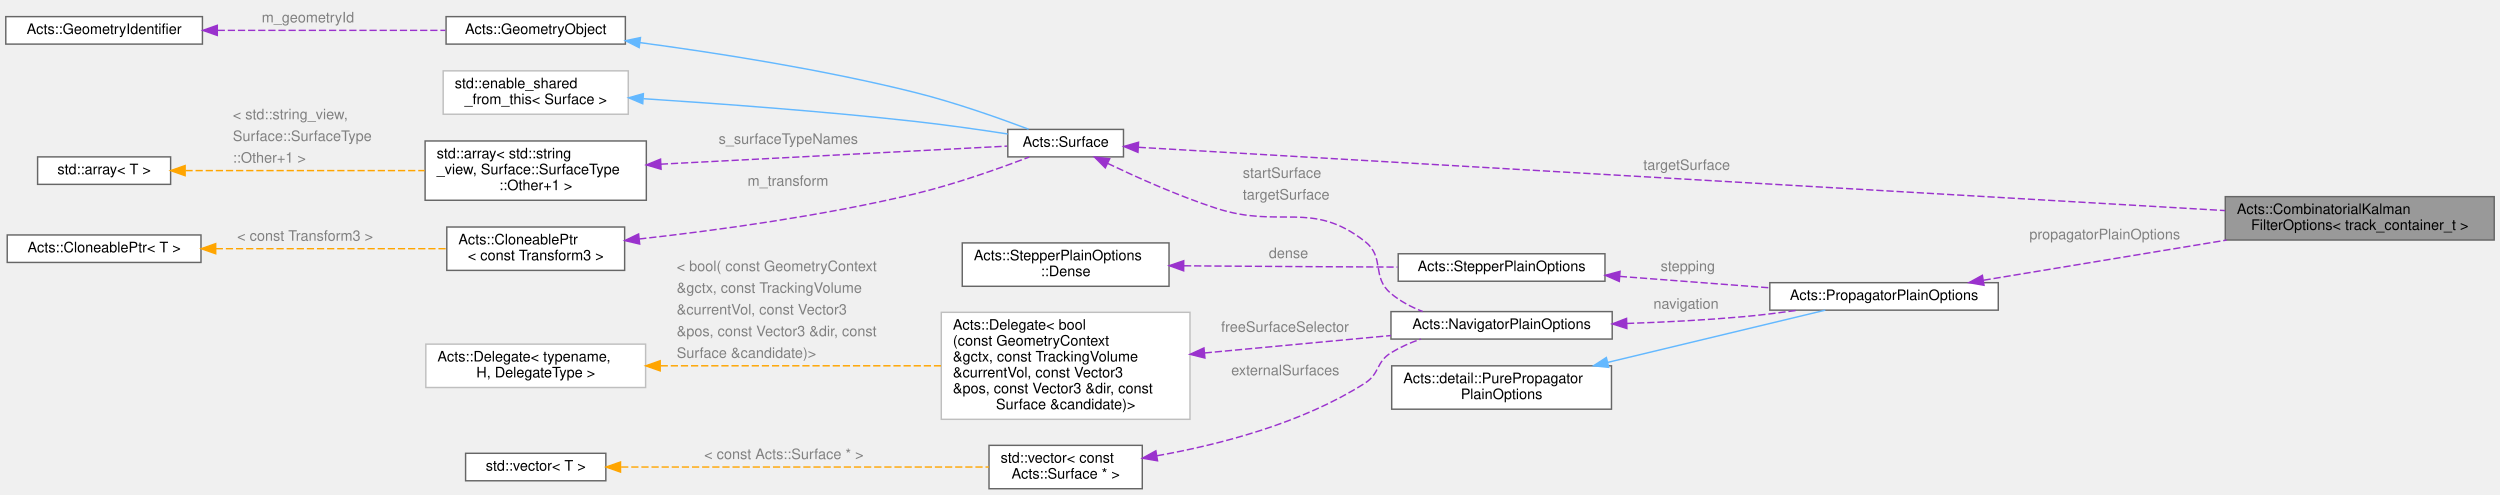
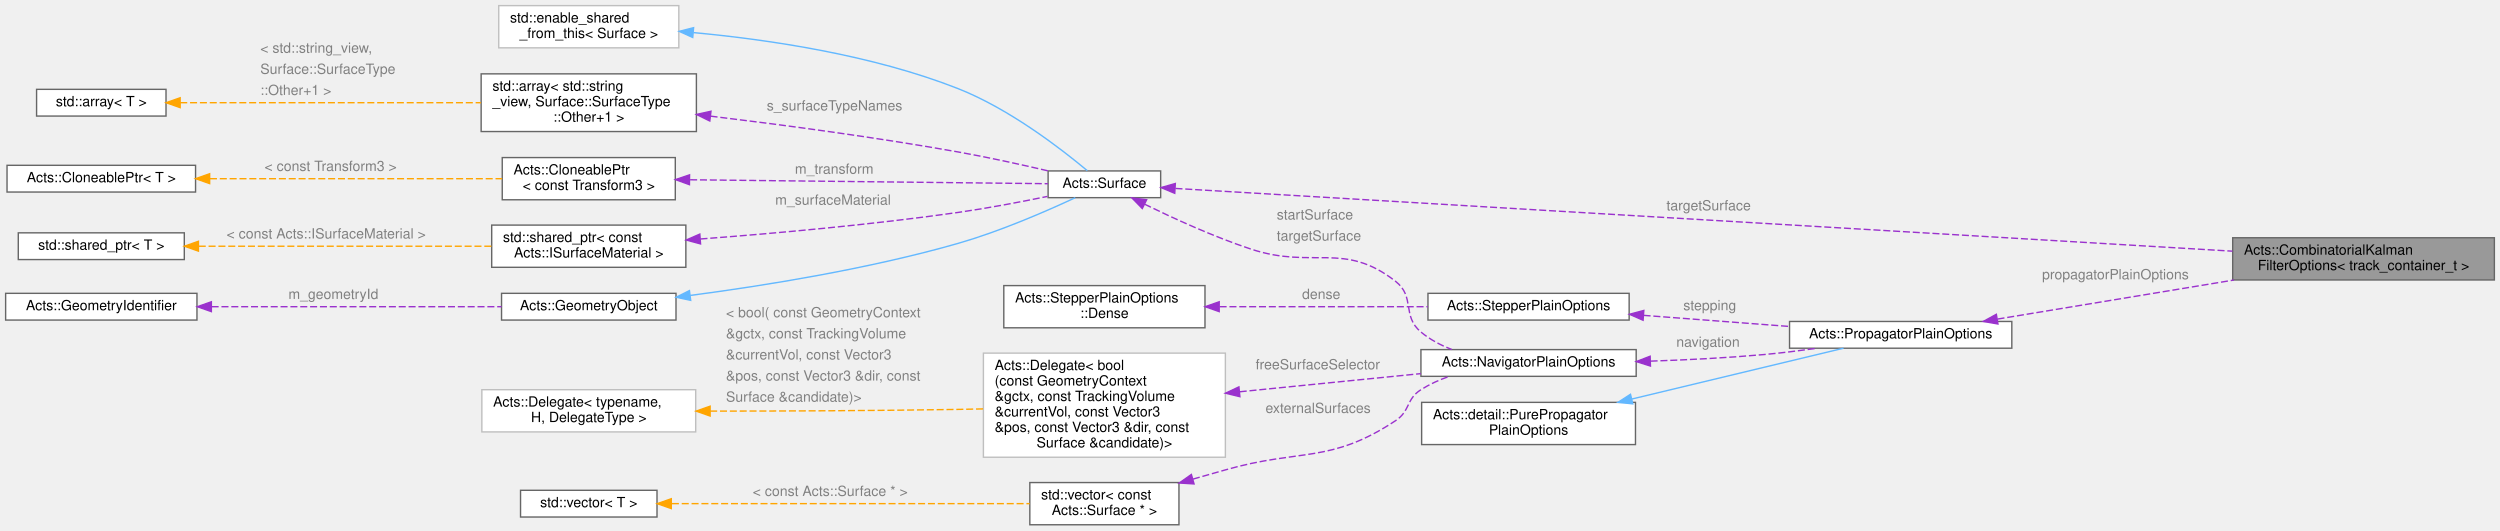
- <svg xmlns="http://www.w3.org/2000/svg" xmlns:xlink="http://www.w3.org/1999/xlink" width="1729pt" height="342pt" viewBox="0.00 0.00 1729.00 342.00">
-   <g id="graph0" class="graph" transform="scale(1 1) rotate(0) translate(4 338)">
+ <svg xmlns="http://www.w3.org/2000/svg" xmlns:xlink="http://www.w3.org/1999/xlink" width="1777pt" height="377pt" viewBox="0.00 0.00 1777.00 377.00">
+   <g id="graph0" class="graph" transform="scale(1 1) rotate(0) translate(4 373)">
    <g id="Node000001" class="node">
      <g id="a_Node000001">
        <a xlink:title="Combined options for the combinatorial Kalman filter.">
-           <polygon fill="#999999" stroke="#666666" points="1721,-202 1535,-202 1535,-172 1721,-172 1721,-202" />
-           <text text-anchor="start" x="1543" y="-190" font-family="Helvetica,sans-Serif" font-size="10.00">Acts::CombinatorialKalman</text>
-           <text text-anchor="middle" x="1628" y="-179" font-family="Helvetica,sans-Serif" font-size="10.00">FilterOptions&lt; track_container_t &gt;</text>
+           <polygon fill="#999999" stroke="#666666" points="1769,-204 1583,-204 1583,-174 1769,-174 1769,-204" />
+           <text text-anchor="start" x="1591" y="-192" font-family="Helvetica,sans-Serif" font-size="10.00">Acts::CombinatorialKalman</text>
+           <text text-anchor="middle" x="1676" y="-181" font-family="Helvetica,sans-Serif" font-size="10.00">FilterOptions&lt; track_container_t &gt;</text>
        </a>
      </g>
    </g>
    <g id="Node000002" class="node">
      <g id="a_Node000002">
        <a xlink:href="struct_acts_1_1_propagator_plain_options.html" target="_top" xlink:title="Holds the generic propagator options.">
-           <polygon fill="white" stroke="#666666" points="1378,-142.5 1220,-142.5 1220,-123.5 1378,-123.5 1378,-142.5" />
-           <text text-anchor="middle" x="1299" y="-130.5" font-family="Helvetica,sans-Serif" font-size="10.00">Acts::PropagatorPlainOptions</text>
+           <polygon fill="white" stroke="#666666" points="1426,-144.5 1268,-144.5 1268,-125.5 1426,-125.5 1426,-144.5" />
+           <text text-anchor="middle" x="1347" y="-132.5" font-family="Helvetica,sans-Serif" font-size="10.00">Acts::PropagatorPlainOptions</text>
        </a>
      </g>
    </g>
    <g id="edge1_Node000001_Node000002" class="edge">
      <g id="a_edge1_Node000001_Node000002">
        <a xlink:title=" ">
-           <path fill="none" stroke="#9a32cd" stroke-dasharray="5,2" d="M1367.82,-144.2C1416.5,-152.24 1482.65,-163.16 1535.93,-171.96" />
-           <polygon fill="#9a32cd" stroke="#9a32cd" points="1368.14,-140.71 1357.71,-142.53 1367,-147.61 1368.14,-140.71" />
-         </a>
-       </g>
-       <text text-anchor="start" x="1399.5" y="-172.5" font-family="Helvetica,sans-Serif" font-size="10.00" fill="grey">propagatorPlainOptions</text>
+           <path fill="none" stroke="#9a32cd" stroke-dasharray="5,2" d="M1415.82,-146.2C1464.5,-154.24 1530.65,-165.16 1583.93,-173.96" />
+           <polygon fill="#9a32cd" stroke="#9a32cd" points="1416.14,-142.71 1405.71,-144.53 1415,-149.61 1416.14,-142.71" />
+         </a>
+       </g>
+       <text text-anchor="start" x="1447.5" y="-174.5" font-family="Helvetica,sans-Serif" font-size="10.00" fill="grey">propagatorPlainOptions</text>
    </g>
    <g id="Node000003" class="node">
      <g id="a_Node000003">
        <a xlink:title=" ">
-           <polygon fill="white" stroke="#666666" points="1110.5,-85 958.5,-85 958.5,-55 1110.5,-55 1110.5,-85" />
-           <text text-anchor="start" x="966.5" y="-73" font-family="Helvetica,sans-Serif" font-size="10.00">Acts::detail::PurePropagator</text>
-           <text text-anchor="middle" x="1034.5" y="-62" font-family="Helvetica,sans-Serif" font-size="10.00">PlainOptions</text>
+           <polygon fill="white" stroke="#666666" points="1158.5,-87 1006.5,-87 1006.5,-57 1158.5,-57 1158.5,-87" />
+           <text text-anchor="start" x="1014.5" y="-75" font-family="Helvetica,sans-Serif" font-size="10.00">Acts::detail::PurePropagator</text>
+           <text text-anchor="middle" x="1082.5" y="-64" font-family="Helvetica,sans-Serif" font-size="10.00">PlainOptions</text>
        </a>
      </g>
    </g>
    <g id="edge2_Node000002_Node000003" class="edge">
      <g id="a_edge2_Node000002_Node000003">
        <a xlink:title=" ">
-           <path fill="none" stroke="#63b8ff" d="M1107.88,-87.37C1156.45,-99.03 1218.59,-113.94 1258.36,-123.49" />
-           <polygon fill="#63b8ff" stroke="#63b8ff" points="1108.58,-83.94 1098.04,-85.01 1106.95,-90.75 1108.58,-83.94" />
+           <path fill="none" stroke="#63b8ff" d="M1155.88,-89.37C1204.45,-101.03 1266.59,-115.94 1306.36,-125.49" />
+           <polygon fill="#63b8ff" stroke="#63b8ff" points="1156.58,-85.94 1146.04,-87.01 1154.95,-92.75 1156.58,-85.94" />
        </a>
      </g>
    </g>
    <g id="Node000004" class="node">
      <g id="a_Node000004">
        <a xlink:href="struct_acts_1_1_stepper_plain_options.html" target="_top" xlink:title="Common options shared by plain steppers.">
-           <polygon fill="white" stroke="#666666" points="1106,-162.5 963,-162.5 963,-143.5 1106,-143.5 1106,-162.5" />
-           <text text-anchor="middle" x="1034.5" y="-150.5" font-family="Helvetica,sans-Serif" font-size="10.00">Acts::StepperPlainOptions</text>
+           <polygon fill="white" stroke="#666666" points="1154,-164.5 1011,-164.5 1011,-145.5 1154,-145.5 1154,-164.5" />
+           <text text-anchor="middle" x="1082.5" y="-152.5" font-family="Helvetica,sans-Serif" font-size="10.00">Acts::StepperPlainOptions</text>
        </a>
      </g>
    </g>
    <g id="edge3_Node000002_Node000004" class="edge">
      <g id="a_edge3_Node000002_Node000004">
        <a xlink:title=" ">
-           <path fill="none" stroke="#9a32cd" stroke-dasharray="5,2" d="M1116.24,-146.85C1149.18,-144.34 1187.12,-141.45 1219.79,-138.96" />
-           <polygon fill="#9a32cd" stroke="#9a32cd" points="1115.9,-143.36 1106.19,-147.61 1116.43,-150.34 1115.9,-143.36" />
-         </a>
-       </g>
-       <text text-anchor="start" x="1144.5" y="-150.5" font-family="Helvetica,sans-Serif" font-size="10.00" fill="grey">stepping</text>
+           <path fill="none" stroke="#9a32cd" stroke-dasharray="5,2" d="M1164.24,-148.85C1197.18,-146.34 1235.12,-143.45 1267.79,-140.96" />
+           <polygon fill="#9a32cd" stroke="#9a32cd" points="1163.9,-145.36 1154.19,-149.61 1164.43,-152.34 1163.9,-145.36" />
+         </a>
+       </g>
+       <text text-anchor="start" x="1192.5" y="-152.5" font-family="Helvetica,sans-Serif" font-size="10.00" fill="grey">stepping</text>
    </g>
    <g id="Node000005" class="node">
      <g id="a_Node000005">
        <a xlink:href="struct_acts_1_1_stepper_plain_options_1_1_dense.html" target="_top" xlink:title="Options for dense material effects.">
-           <polygon fill="white" stroke="#666666" points="804.5,-170 661.5,-170 661.5,-140 804.5,-140 804.5,-170" />
-           <text text-anchor="start" x="669.5" y="-158" font-family="Helvetica,sans-Serif" font-size="10.00">Acts::StepperPlainOptions</text>
-           <text text-anchor="middle" x="733" y="-147" font-family="Helvetica,sans-Serif" font-size="10.00">::Dense</text>
+           <polygon fill="white" stroke="#666666" points="852.5,-170 709.5,-170 709.5,-140 852.5,-140 852.5,-170" />
+           <text text-anchor="start" x="717.5" y="-158" font-family="Helvetica,sans-Serif" font-size="10.00">Acts::StepperPlainOptions</text>
+           <text text-anchor="middle" x="781" y="-147" font-family="Helvetica,sans-Serif" font-size="10.00">::Dense</text>
        </a>
      </g>
    </g>
    <g id="edge4_Node000004_Node000005" class="edge">
      <g id="a_edge4_Node000004_Node000005">
        <a xlink:title=" ">
-           <path fill="none" stroke="#9a32cd" stroke-dasharray="5,2" d="M814.84,-154.18C822.33,-154.11 829.81,-154.05 837,-154 878.62,-153.69 925.2,-153.45 962.56,-153.28" />
-           <polygon fill="#9a32cd" stroke="#9a32cd" points="814.61,-150.68 804.64,-154.27 814.67,-157.68 814.61,-150.68" />
-         </a>
-       </g>
-       <text text-anchor="start" x="873.5" y="-159.5" font-family="Helvetica,sans-Serif" font-size="10.00" fill="grey">dense</text>
+           <path fill="none" stroke="#9a32cd" stroke-dasharray="5,2" d="M862.88,-155C909.08,-155 966.47,-155 1010.86,-155" />
+           <polygon fill="#9a32cd" stroke="#9a32cd" points="862.6,-151.5 852.6,-155 862.6,-158.5 862.6,-151.5" />
+         </a>
+       </g>
+       <text text-anchor="start" x="921.5" y="-160.5" font-family="Helvetica,sans-Serif" font-size="10.00" fill="grey">dense</text>
    </g>
    <g id="Node000006" class="node">
      <g id="a_Node000006">
        <a xlink:href="struct_acts_1_1_navigator_plain_options.html" target="_top" xlink:title="Plain navigator options carrying geometry context and surfaces.">
-           <polygon fill="white" stroke="#666666" points="1111,-122.5 958,-122.5 958,-103.5 1111,-103.5 1111,-122.5" />
-           <text text-anchor="middle" x="1034.5" y="-110.5" font-family="Helvetica,sans-Serif" font-size="10.00">Acts::NavigatorPlainOptions</text>
+           <polygon fill="white" stroke="#666666" points="1159,-124.5 1006,-124.5 1006,-105.5 1159,-105.5 1159,-124.5" />
+           <text text-anchor="middle" x="1082.5" y="-112.5" font-family="Helvetica,sans-Serif" font-size="10.00">Acts::NavigatorPlainOptions</text>
        </a>
      </g>
    </g>
    <g id="edge5_Node000002_Node000006" class="edge">
      <g id="a_edge5_Node000002_Node000006">
        <a xlink:title=" ">
-           <path fill="none" stroke="#9a32cd" stroke-dasharray="5,2" d="M1121.23,-114.3C1147.21,-115.18 1175.81,-116.63 1202,-119 1214.25,-120.11 1227.31,-121.73 1239.74,-123.47" />
-           <polygon fill="#9a32cd" stroke="#9a32cd" points="1121.14,-110.8 1111.03,-113.99 1120.92,-117.8 1121.14,-110.8" />
-         </a>
-       </g>
-       <text text-anchor="start" x="1139.5" y="-124.5" font-family="Helvetica,sans-Serif" font-size="10.00" fill="grey">navigation</text>
+           <path fill="none" stroke="#9a32cd" stroke-dasharray="5,2" d="M1169.23,-116.3C1195.21,-117.18 1223.81,-118.63 1250,-121 1262.25,-122.11 1275.31,-123.73 1287.74,-125.47" />
+           <polygon fill="#9a32cd" stroke="#9a32cd" points="1169.14,-112.8 1159.03,-115.99 1168.92,-119.8 1169.14,-112.8" />
+         </a>
+       </g>
+       <text text-anchor="start" x="1187.5" y="-126.5" font-family="Helvetica,sans-Serif" font-size="10.00" fill="grey">navigation</text>
    </g>
    <g id="Node000007" class="node">
      <g id="a_Node000007">
        <a xlink:href="class_acts_1_1_surface.html" target="_top" xlink:title="Abstract Base Class for tracking surfaces.">
-           <polygon fill="white" stroke="#666666" points="773,-248.5 693,-248.5 693,-229.5 773,-229.5 773,-248.5" />
-           <text text-anchor="middle" x="733" y="-236.5" font-family="Helvetica,sans-Serif" font-size="10.00">Acts::Surface</text>
-         </a>
-       </g>
-     </g>
-     <g id="edge18_Node000001_Node000007" class="edge">
-       <g id="a_edge18_Node000001_Node000007">
-         <a xlink:title=" ">
-           <path fill="none" stroke="#9a32cd" stroke-dasharray="5,2" d="M783.51,-236.12C927.45,-227.74 1347.4,-203.28 1534.82,-192.37" />
-           <polygon fill="#9a32cd" stroke="#9a32cd" points="783.01,-232.64 773.23,-236.72 783.42,-239.63 783.01,-232.64" />
-         </a>
-       </g>
-       <text text-anchor="start" x="1132.5" y="-220.5" font-family="Helvetica,sans-Serif" font-size="10.00" fill="grey">targetSurface</text>
+           <polygon fill="white" stroke="#666666" points="821,-251.5 741,-251.5 741,-232.5 821,-232.5 821,-251.5" />
+           <text text-anchor="middle" x="781" y="-239.5" font-family="Helvetica,sans-Serif" font-size="10.00">Acts::Surface</text>
+         </a>
+       </g>
+     </g>
+     <g id="edge20_Node000001_Node000007" class="edge">
+       <g id="a_edge20_Node000001_Node000007">
+         <a xlink:title=" ">
+           <path fill="none" stroke="#9a32cd" stroke-dasharray="5,2" d="M831.51,-239.06C975.45,-230.52 1395.4,-205.59 1582.82,-194.47" />
+           <polygon fill="#9a32cd" stroke="#9a32cd" points="831.01,-235.59 821.23,-239.67 831.42,-242.57 831.01,-235.59" />
+         </a>
+       </g>
+       <text text-anchor="start" x="1180.5" y="-223.5" font-family="Helvetica,sans-Serif" font-size="10.00" fill="grey">targetSurface</text>
    </g>
    <g id="edge6_Node000006_Node000007" class="edge">
      <g id="a_edge6_Node000006_Node000007">
        <a xlink:title=" ">
-           <path fill="none" stroke="#9a32cd" stroke-dasharray="5,2" d="M761.97,-225.03C782.37,-215.28 810.9,-202.53 837,-194 881.59,-179.43 903.04,-199.89 940,-171 954.09,-159.98 944.26,-146.46 958,-135 964.39,-129.66 972.03,-125.62 979.95,-122.56" />
-           <polygon fill="#9a32cd" stroke="#9a32cd" points="760.41,-221.9 752.93,-229.41 763.46,-228.2 760.41,-221.9" />
-         </a>
-       </g>
-       <text text-anchor="start" x="855.5" y="-215" font-family="Helvetica,sans-Serif" font-size="10.00" fill="grey">startSurface</text>
-       <text text-anchor="start" x="855.5" y="-200" font-family="Helvetica,sans-Serif" font-size="10.00" fill="grey">targetSurface</text>
+           <path fill="none" stroke="#9a32cd" stroke-dasharray="5,2" d="M809.56,-227.87C829.97,-217.86 858.68,-204.72 885,-196 929.53,-181.25 951.04,-201.89 988,-173 1002.09,-161.98 992.26,-148.46 1006,-137 1012.39,-131.66 1020.03,-127.62 1027.95,-124.56" />
+           <polygon fill="#9a32cd" stroke="#9a32cd" points="807.93,-224.77 800.53,-232.36 811.05,-231.04 807.93,-224.77" />
+         </a>
+       </g>
+       <text text-anchor="start" x="903.5" y="-217" font-family="Helvetica,sans-Serif" font-size="10.00" fill="grey">startSurface</text>
+       <text text-anchor="start" x="903.5" y="-202" font-family="Helvetica,sans-Serif" font-size="10.00" fill="grey">targetSurface</text>
    </g>
    <g id="Node000008" class="node">
      <g id="a_Node000008">
        <a xlink:href="class_acts_1_1_geometry_object.html" target="_top" xlink:title="Base class to provide GeometryIdentifier interface:">
-           <polygon fill="white" stroke="#666666" points="428.5,-326.5 304.5,-326.5 304.5,-307.5 428.5,-307.5 428.5,-326.5" />
-           <text text-anchor="middle" x="366.5" y="-314.5" font-family="Helvetica,sans-Serif" font-size="10.00">Acts::GeometryObject</text>
+           <polygon fill="white" stroke="#666666" points="476.5,-164.5 352.5,-164.5 352.5,-145.5 476.5,-145.5 476.5,-164.5" />
+           <text text-anchor="middle" x="414.5" y="-152.5" font-family="Helvetica,sans-Serif" font-size="10.00">Acts::GeometryObject</text>
        </a>
      </g>
    </g>
    <g id="edge7_Node000007_Node000008" class="edge">
      <g id="a_edge7_Node000007_Node000008">
        <a xlink:title=" ">
-           <path fill="none" stroke="#63b8ff" d="M438.55,-308.53C491.51,-301.45 565.37,-289.93 629,-274 656.3,-267.17 686.71,-256.43 707.37,-248.65" />
-           <polygon fill="#63b8ff" stroke="#63b8ff" points="438.04,-305.07 428.58,-309.85 438.95,-312.01 438.04,-305.07" />
+           <path fill="none" stroke="#63b8ff" d="M486.58,-163C539.71,-169.99 613.76,-181.9 677,-200 706.89,-208.56 739.92,-222.96 760.32,-232.48" />
+           <polygon fill="#63b8ff" stroke="#63b8ff" points="486.94,-159.51 476.58,-161.71 486.05,-166.46 486.94,-159.51" />
        </a>
      </g>
    </g>
    <g id="Node000009" class="node">
      <g id="a_Node000009">
        <a xlink:href="class_acts_1_1_geometry_identifier.html" target="_top" xlink:title="Identifier for geometry nodes within the geometry hierarchy.">
-           <polygon fill="white" stroke="#666666" points="136,-326.5 0,-326.5 0,-307.5 136,-307.5 136,-326.5" />
-           <text text-anchor="middle" x="68" y="-314.5" font-family="Helvetica,sans-Serif" font-size="10.00">Acts::GeometryIdentifier</text>
+           <polygon fill="white" stroke="#666666" points="136,-164.5 0,-164.5 0,-145.5 136,-145.5 136,-164.5" />
+           <text text-anchor="middle" x="68" y="-152.5" font-family="Helvetica,sans-Serif" font-size="10.00">Acts::GeometryIdentifier</text>
        </a>
      </g>
    </g>
    <g id="edge8_Node000008_Node000009" class="edge">
      <g id="a_edge8_Node000008_Node000009">
        <a xlink:title=" ">
-           <path fill="none" stroke="#9a32cd" stroke-dasharray="5,2" d="M146.55,-317C195.68,-317 258.35,-317 304.04,-317" />
-           <polygon fill="#9a32cd" stroke="#9a32cd" points="146.28,-313.5 136.28,-317 146.28,-320.5 146.28,-313.5" />
-         </a>
-       </g>
-       <text text-anchor="start" x="177" y="-322.5" font-family="Helvetica,sans-Serif" font-size="10.00" fill="grey">m_geometryId</text>
+           <path fill="none" stroke="#9a32cd" stroke-dasharray="5,2" d="M146.41,-155C208.7,-155 295.03,-155 352.49,-155" />
+           <polygon fill="#9a32cd" stroke="#9a32cd" points="146.24,-151.5 136.24,-155 146.24,-158.5 146.24,-151.5" />
+         </a>
+       </g>
+       <text text-anchor="start" x="201" y="-160.5" font-family="Helvetica,sans-Serif" font-size="10.00" fill="grey">m_geometryId</text>
    </g>
    <g id="Node000010" class="node">
      <g id="a_Node000010">
        <a xlink:title=" ">
-           <polygon fill="white" stroke="#bfbfbf" points="430.5,-289 302.5,-289 302.5,-259 430.5,-259 430.5,-289" />
-           <text text-anchor="start" x="310.5" y="-277" font-family="Helvetica,sans-Serif" font-size="10.00">std::enable_shared</text>
-           <text text-anchor="middle" x="366.5" y="-266" font-family="Helvetica,sans-Serif" font-size="10.00">_from_this&lt; Surface &gt;</text>
+           <polygon fill="white" stroke="#bfbfbf" points="478.5,-369 350.5,-369 350.5,-339 478.5,-339 478.5,-369" />
+           <text text-anchor="start" x="358.5" y="-357" font-family="Helvetica,sans-Serif" font-size="10.00">std::enable_shared</text>
+           <text text-anchor="middle" x="414.5" y="-346" font-family="Helvetica,sans-Serif" font-size="10.00">_from_this&lt; Surface &gt;</text>
        </a>
      </g>
    </g>
    <g id="edge9_Node000007_Node000010" class="edge">
      <g id="a_edge9_Node000007_Node000010">
        <a xlink:title=" ">
-           <path fill="none" stroke="#63b8ff" d="M440.98,-269.73C493.46,-266.34 565.68,-261.02 629,-254 650.19,-251.65 673.73,-248.28 692.95,-245.33" />
-           <polygon fill="#63b8ff" stroke="#63b8ff" points="440.51,-266.25 430.76,-270.38 440.96,-273.23 440.51,-266.25" />
+           <path fill="none" stroke="#63b8ff" d="M488.86,-349.83C542.52,-344.85 616.23,-333.93 677,-310 713.69,-295.56 750.85,-266.75 768.85,-251.68" />
+           <polygon fill="#63b8ff" stroke="#63b8ff" points="488.4,-346.36 478.74,-350.72 489.01,-353.33 488.4,-346.36" />
        </a>
      </g>
    </g>
    <g id="Node000011" class="node">
      <g id="a_Node000011">
        <a xlink:title=" ">
-           <polygon fill="white" stroke="#666666" points="443,-240.5 290,-240.5 290,-199.5 443,-199.5 443,-240.5" />
-           <text text-anchor="start" x="298" y="-228.5" font-family="Helvetica,sans-Serif" font-size="10.00">std::array&lt; std::string</text>
-           <text text-anchor="start" x="298" y="-217.5" font-family="Helvetica,sans-Serif" font-size="10.00">_view, Surface::SurfaceType</text>
-           <text text-anchor="middle" x="366.5" y="-206.5" font-family="Helvetica,sans-Serif" font-size="10.00">::Other+1 &gt;</text>
+           <polygon fill="white" stroke="#666666" points="491,-320.5 338,-320.5 338,-279.5 491,-279.5 491,-320.5" />
+           <text text-anchor="start" x="346" y="-308.5" font-family="Helvetica,sans-Serif" font-size="10.00">std::array&lt; std::string</text>
+           <text text-anchor="start" x="346" y="-297.5" font-family="Helvetica,sans-Serif" font-size="10.00">_view, Surface::SurfaceType</text>
+           <text text-anchor="middle" x="414.5" y="-286.5" font-family="Helvetica,sans-Serif" font-size="10.00">::Other+1 &gt;</text>
        </a>
      </g>
    </g>
    <g id="edge10_Node000007_Node000011" class="edge">
      <g id="a_edge10_Node000007_Node000011">
        <a xlink:title=" ">
-           <path fill="none" stroke="#9a32cd" stroke-dasharray="5,2" d="M453.01,-224.46C528.63,-228.4 635.52,-233.97 692.55,-236.94" />
-           <polygon fill="#9a32cd" stroke="#9a32cd" points="453.19,-220.96 443.02,-223.94 452.83,-227.95 453.19,-220.96" />
-         </a>
-       </g>
-       <text text-anchor="start" x="493" y="-238.5" font-family="Helvetica,sans-Serif" font-size="10.00" fill="grey">s_surfaceTypeNames</text>
+           <path fill="none" stroke="#9a32cd" stroke-dasharray="5,2" d="M501.05,-290.45C552.26,-284.26 618.55,-275.42 677,-265 698.28,-261.21 721.83,-256.02 741.03,-251.54" />
+           <polygon fill="#9a32cd" stroke="#9a32cd" points="500.52,-286.98 491.01,-291.65 501.36,-293.93 500.52,-286.98" />
+         </a>
+       </g>
+       <text text-anchor="start" x="541" y="-294.5" font-family="Helvetica,sans-Serif" font-size="10.00" fill="grey">s_surfaceTypeNames</text>
    </g>
    <g id="Node000012" class="node">
      <g id="a_Node000012">
        <a xlink:title=" ">
-           <polygon fill="white" stroke="#666666" points="114,-229.5 22,-229.5 22,-210.5 114,-210.5 114,-229.5" />
-           <text text-anchor="middle" x="68" y="-217.5" font-family="Helvetica,sans-Serif" font-size="10.00">std::array&lt; T &gt;</text>
+           <polygon fill="white" stroke="#666666" points="114,-309.5 22,-309.5 22,-290.5 114,-290.5 114,-309.5" />
+           <text text-anchor="middle" x="68" y="-297.5" font-family="Helvetica,sans-Serif" font-size="10.00">std::array&lt; T &gt;</text>
        </a>
      </g>
    </g>
    <g id="edge11_Node000011_Node000012" class="edge">
      <g id="a_edge11_Node000011_Node000012">
        <a xlink:title=" ">
-           <path fill="none" stroke="orange" stroke-dasharray="5,2" d="M124.24,-220C170.86,-220 238.07,-220 289.72,-220" />
-           <polygon fill="orange" stroke="orange" points="124.03,-216.5 114.03,-220 124.03,-223.5 124.03,-216.5" />
-         </a>
-       </g>
-       <text text-anchor="start" x="157" y="-255.5" font-family="Helvetica,sans-Serif" font-size="10.00" fill="grey">&lt; std::string_view,</text>
-       <text text-anchor="start" x="157" y="-240.5" font-family="Helvetica,sans-Serif" font-size="10.00" fill="grey">   Surface::SurfaceType</text>
-       <text text-anchor="start" x="157" y="-225.5" font-family="Helvetica,sans-Serif" font-size="10.00" fill="grey">  ::Other+1 &gt;</text>
+           <path fill="none" stroke="orange" stroke-dasharray="5,2" d="M124.08,-300C181.92,-300 273.26,-300 337.83,-300" />
+           <polygon fill="orange" stroke="orange" points="124.04,-296.5 114.04,-300 124.04,-303.5 124.04,-296.5" />
+         </a>
+       </g>
+       <text text-anchor="start" x="181" y="-335.5" font-family="Helvetica,sans-Serif" font-size="10.00" fill="grey">&lt; std::string_view,</text>
+       <text text-anchor="start" x="181" y="-320.5" font-family="Helvetica,sans-Serif" font-size="10.00" fill="grey">   Surface::SurfaceType</text>
+       <text text-anchor="start" x="181" y="-305.5" font-family="Helvetica,sans-Serif" font-size="10.00" fill="grey">  ::Other+1 &gt;</text>
    </g>
    <g id="Node000013" class="node">
      <g id="a_Node000013">
        <a xlink:href="class_acts_1_1_cloneable_ptr.html" target="_top" xlink:title=" ">
-           <polygon fill="white" stroke="#666666" points="428,-181 305,-181 305,-151 428,-151 428,-181" />
-           <text text-anchor="start" x="313" y="-169" font-family="Helvetica,sans-Serif" font-size="10.00">Acts::CloneablePtr</text>
-           <text text-anchor="middle" x="366.5" y="-158" font-family="Helvetica,sans-Serif" font-size="10.00">&lt; const Transform3 &gt;</text>
+           <polygon fill="white" stroke="#666666" points="476,-261 353,-261 353,-231 476,-231 476,-261" />
+           <text text-anchor="start" x="361" y="-249" font-family="Helvetica,sans-Serif" font-size="10.00">Acts::CloneablePtr</text>
+           <text text-anchor="middle" x="414.5" y="-238" font-family="Helvetica,sans-Serif" font-size="10.00">&lt; const Transform3 &gt;</text>
        </a>
      </g>
    </g>
    <g id="edge12_Node000007_Node000013" class="edge">
      <g id="a_edge12_Node000007_Node000013">
        <a xlink:title=" ">
-           <path fill="none" stroke="#9a32cd" stroke-dasharray="5,2" d="M438.05,-172.71C491.06,-178.6 565.2,-188.66 629,-204 656.54,-210.62 687.17,-221.5 707.81,-229.37" />
-           <polygon fill="#9a32cd" stroke="#9a32cd" points="438.4,-169.22 428.08,-171.62 437.64,-176.18 438.4,-169.22" />
-         </a>
-       </g>
-       <text text-anchor="start" x="513" y="-209.5" font-family="Helvetica,sans-Serif" font-size="10.00" fill="grey">m_transform</text>
+           <path fill="none" stroke="#9a32cd" stroke-dasharray="5,2" d="M486.53,-245.22C562.5,-244.39 680.22,-243.09 740.9,-242.43" />
+           <polygon fill="#9a32cd" stroke="#9a32cd" points="486.06,-241.73 476.1,-245.33 486.14,-248.72 486.06,-241.73" />
+         </a>
+       </g>
+       <text text-anchor="start" x="561" y="-249.5" font-family="Helvetica,sans-Serif" font-size="10.00" fill="grey">m_transform</text>
    </g>
    <g id="Node000014" class="node">
      <g id="a_Node000014">
        <a xlink:href="class_acts_1_1_cloneable_ptr.html" target="_top" xlink:title="A copyable smart pointer that uses a cloner function to copy the managed object.">
-           <polygon fill="white" stroke="#666666" points="135,-175.5 1,-175.5 1,-156.5 135,-156.5 135,-175.5" />
-           <text text-anchor="middle" x="68" y="-163.5" font-family="Helvetica,sans-Serif" font-size="10.00">Acts::CloneablePtr&lt; T &gt;</text>
+           <polygon fill="white" stroke="#666666" points="135,-255.5 1,-255.5 1,-236.5 135,-236.5 135,-255.5" />
+           <text text-anchor="middle" x="68" y="-243.5" font-family="Helvetica,sans-Serif" font-size="10.00">Acts::CloneablePtr&lt; T &gt;</text>
        </a>
      </g>
    </g>
    <g id="edge13_Node000013_Node000014" class="edge">
      <g id="a_edge13_Node000013_Node000014">
        <a xlink:title=" ">
-           <path fill="none" stroke="orange" stroke-dasharray="5,2" d="M145.2,-166C194.72,-166 258.43,-166 304.58,-166" />
-           <polygon fill="orange" stroke="orange" points="145.17,-162.5 135.17,-166 145.17,-169.5 145.17,-162.5" />
-         </a>
-       </g>
-       <text text-anchor="start" x="160" y="-171.5" font-family="Helvetica,sans-Serif" font-size="10.00" fill="grey">&lt; const Transform3 &gt;</text>
+           <path fill="none" stroke="orange" stroke-dasharray="5,2" d="M145.22,-246C207.74,-246 295.07,-246 352.9,-246" />
+           <polygon fill="orange" stroke="orange" points="145.02,-242.5 135.02,-246 145.02,-249.5 145.02,-242.5" />
+         </a>
+       </g>
+       <text text-anchor="start" x="184" y="-251.5" font-family="Helvetica,sans-Serif" font-size="10.00" fill="grey">&lt; const Transform3 &gt;</text>
    </g>
    <g id="Node000015" class="node">
      <g id="a_Node000015">
-         <a xlink:href="class_acts_1_1_delegate.html" target="_top" xlink:title=" ">
-           <polygon fill="white" stroke="#bfbfbf" points="819,-122 647,-122 647,-48 819,-48 819,-122" />
-           <text text-anchor="start" x="655" y="-110" font-family="Helvetica,sans-Serif" font-size="10.00">Acts::Delegate&lt; bool</text>
-           <text text-anchor="start" x="655" y="-99" font-family="Helvetica,sans-Serif" font-size="10.00">(const GeometryContext</text>
-           <text text-anchor="start" x="655" y="-88" font-family="Helvetica,sans-Serif" font-size="10.00"> &amp;gctx, const TrackingVolume</text>
-           <text text-anchor="start" x="655" y="-77" font-family="Helvetica,sans-Serif" font-size="10.00"> &amp;currentVol, const Vector3</text>
-           <text text-anchor="start" x="655" y="-66" font-family="Helvetica,sans-Serif" font-size="10.00"> &amp;pos, const Vector3 &amp;dir, const</text>
-           <text text-anchor="middle" x="733" y="-55" font-family="Helvetica,sans-Serif" font-size="10.00"> Surface &amp;candidate)&gt;</text>
-         </a>
-       </g>
-     </g>
-     <g id="edge14_Node000006_Node000015" class="edge">
-       <g id="a_edge14_Node000006_Node000015">
-         <a xlink:title=" ">
-           <path fill="none" stroke="#9a32cd" stroke-dasharray="5,2" d="M829.17,-93.9C870.77,-97.79 918.88,-102.28 957.97,-105.94" />
-           <polygon fill="#9a32cd" stroke="#9a32cd" points="829.31,-90.39 819.02,-92.95 828.65,-97.36 829.31,-90.39" />
-         </a>
-       </g>
-       <text text-anchor="start" x="840.5" y="-108.5" font-family="Helvetica,sans-Serif" font-size="10.00" fill="grey">freeSurfaceSelector</text>
+         <a xlink:title=" ">
+           <polygon fill="white" stroke="#666666" points="483.5,-213 345.5,-213 345.5,-183 483.5,-183 483.5,-213" />
+           <text text-anchor="start" x="353.5" y="-201" font-family="Helvetica,sans-Serif" font-size="10.00">std::shared_ptr&lt; const</text>
+           <text text-anchor="middle" x="414.5" y="-190" font-family="Helvetica,sans-Serif" font-size="10.00"> Acts::ISurfaceMaterial &gt;</text>
+         </a>
+       </g>
+     </g>
+     <g id="edge14_Node000007_Node000015" class="edge">
+       <g id="a_edge14_Node000007_Node000015">
+         <a xlink:title=" ">
+           <path fill="none" stroke="#9a32cd" stroke-dasharray="5,2" d="M493.89,-203.13C545.96,-207.05 615.75,-213.27 677,-222 698.1,-225.01 721.43,-229.45 740.54,-233.38" />
+           <polygon fill="#9a32cd" stroke="#9a32cd" points="493.95,-199.63 483.72,-202.38 493.43,-206.61 493.95,-199.63" />
+         </a>
+       </g>
+       <text text-anchor="start" x="547" y="-227.5" font-family="Helvetica,sans-Serif" font-size="10.00" fill="grey">m_surfaceMaterial</text>
    </g>
    <g id="Node000016" class="node">
      <g id="a_Node000016">
-         <a xlink:href="class_acts_1_1_delegate.html" target="_top" xlink:title=" ">
-           <polygon fill="white" stroke="#bfbfbf" points="442.5,-100 290.5,-100 290.5,-70 442.5,-70 442.5,-100" />
-           <text text-anchor="start" x="298.5" y="-88" font-family="Helvetica,sans-Serif" font-size="10.00">Acts::Delegate&lt; typename,</text>
-           <text text-anchor="middle" x="366.5" y="-77" font-family="Helvetica,sans-Serif" font-size="10.00"> H, DelegateType &gt;</text>
+         <a xlink:title=" ">
+           <polygon fill="white" stroke="#666666" points="127,-207.5 9,-207.5 9,-188.5 127,-188.5 127,-207.5" />
+           <text text-anchor="middle" x="68" y="-195.5" font-family="Helvetica,sans-Serif" font-size="10.00">std::shared_ptr&lt; T &gt;</text>
        </a>
      </g>
    </g>
    <g id="edge15_Node000015_Node000016" class="edge">
      <g id="a_edge15_Node000015_Node000016">
        <a xlink:title=" ">
-           <path fill="none" stroke="orange" stroke-dasharray="5,2" d="M452.89,-85C511.31,-85 588.43,-85 646.8,-85" />
-           <polygon fill="orange" stroke="orange" points="452.58,-81.5 442.58,-85 452.58,-88.5 452.58,-81.5" />
-         </a>
-       </g>
-       <text text-anchor="start" x="464" y="-150.5" font-family="Helvetica,sans-Serif" font-size="10.00" fill="grey">&lt; bool( const GeometryContext</text>
-       <text text-anchor="start" x="464" y="-135.5" font-family="Helvetica,sans-Serif" font-size="10.00" fill="grey">   &amp;gctx, const TrackingVolume</text>
-       <text text-anchor="start" x="464" y="-120.5" font-family="Helvetica,sans-Serif" font-size="10.00" fill="grey">   &amp;currentVol, const Vector3</text>
-       <text text-anchor="start" x="464" y="-105.5" font-family="Helvetica,sans-Serif" font-size="10.00" fill="grey">   &amp;pos, const Vector3 &amp;dir, const</text>
-       <text text-anchor="start" x="464" y="-90.5" font-family="Helvetica,sans-Serif" font-size="10.00" fill="grey">   Surface &amp;candidate)&gt;</text>
+           <path fill="none" stroke="orange" stroke-dasharray="5,2" d="M137.24,-198C197.58,-198 285.15,-198 345.44,-198" />
+           <polygon fill="orange" stroke="orange" points="137.05,-194.5 127.05,-198 137.05,-201.5 137.05,-194.5" />
+         </a>
+       </g>
+       <text text-anchor="start" x="157" y="-203.5" font-family="Helvetica,sans-Serif" font-size="10.00" fill="grey">&lt; const Acts::ISurfaceMaterial &gt;</text>
    </g>
    <g id="Node000017" class="node">
      <g id="a_Node000017">
-         <a xlink:title=" ">
-           <polygon fill="white" stroke="#666666" points="786,-30 680,-30 680,0 786,0 786,-30" />
-           <text text-anchor="start" x="688" y="-18" font-family="Helvetica,sans-Serif" font-size="10.00">std::vector&lt; const</text>
-           <text text-anchor="middle" x="733" y="-7" font-family="Helvetica,sans-Serif" font-size="10.00"> Acts::Surface * &gt;</text>
+         <a xlink:href="class_acts_1_1_delegate.html" target="_top" xlink:title=" ">
+           <polygon fill="white" stroke="#bfbfbf" points="867,-122 695,-122 695,-48 867,-48 867,-122" />
+           <text text-anchor="start" x="703" y="-110" font-family="Helvetica,sans-Serif" font-size="10.00">Acts::Delegate&lt; bool</text>
+           <text text-anchor="start" x="703" y="-99" font-family="Helvetica,sans-Serif" font-size="10.00">(const GeometryContext</text>
+           <text text-anchor="start" x="703" y="-88" font-family="Helvetica,sans-Serif" font-size="10.00"> &amp;gctx, const TrackingVolume</text>
+           <text text-anchor="start" x="703" y="-77" font-family="Helvetica,sans-Serif" font-size="10.00"> &amp;currentVol, const Vector3</text>
+           <text text-anchor="start" x="703" y="-66" font-family="Helvetica,sans-Serif" font-size="10.00"> &amp;pos, const Vector3 &amp;dir, const</text>
+           <text text-anchor="middle" x="781" y="-55" font-family="Helvetica,sans-Serif" font-size="10.00"> Surface &amp;candidate)&gt;</text>
        </a>
      </g>
    </g>
    <g id="edge16_Node000006_Node000017" class="edge">
      <g id="a_edge16_Node000006_Node000017">
        <a xlink:title=" ">
-           <path fill="none" stroke="#9a32cd" stroke-dasharray="5,2" d="M796.17,-22.8C839.21,-30.42 896.37,-45.14 940,-73 950.36,-79.62 947.55,-87.53 958,-94 964.32,-97.91 971.41,-101.02 978.65,-103.49" />
-           <polygon fill="#9a32cd" stroke="#9a32cd" points="796.55,-19.31 786.11,-21.1 795.39,-26.22 796.55,-19.31" />
-         </a>
-       </g>
-       <text text-anchor="start" x="847.5" y="-78.5" font-family="Helvetica,sans-Serif" font-size="10.00" fill="grey">externalSurfaces</text>
+           <path fill="none" stroke="#9a32cd" stroke-dasharray="5,2" d="M877.17,-94.53C918.77,-98.7 966.88,-103.52 1005.97,-107.43" />
+           <polygon fill="#9a32cd" stroke="#9a32cd" points="877.32,-91.03 867.02,-93.52 876.62,-98 877.32,-91.03" />
+         </a>
+       </g>
+       <text text-anchor="start" x="888.5" y="-110.5" font-family="Helvetica,sans-Serif" font-size="10.00" fill="grey">freeSurfaceSelector</text>
    </g>
    <g id="Node000018" class="node">
      <g id="a_Node000018">
-         <a xlink:title=" ">
-           <polygon fill="white" stroke="#666666" points="415,-24.5 318,-24.5 318,-5.5 415,-5.5 415,-24.5" />
-           <text text-anchor="middle" x="366.5" y="-12.5" font-family="Helvetica,sans-Serif" font-size="10.00">std::vector&lt; T &gt;</text>
+         <a xlink:href="class_acts_1_1_delegate.html" target="_top" xlink:title=" ">
+           <polygon fill="white" stroke="#bfbfbf" points="490.5,-96 338.5,-96 338.5,-66 490.5,-66 490.5,-96" />
+           <text text-anchor="start" x="346.5" y="-84" font-family="Helvetica,sans-Serif" font-size="10.00">Acts::Delegate&lt; typename,</text>
+           <text text-anchor="middle" x="414.5" y="-73" font-family="Helvetica,sans-Serif" font-size="10.00"> H, DelegateType &gt;</text>
        </a>
      </g>
    </g>
    <g id="edge17_Node000017_Node000018" class="edge">
      <g id="a_edge17_Node000017_Node000018">
        <a xlink:title=" ">
-           <path fill="none" stroke="orange" stroke-dasharray="5,2" d="M425.57,-15C495.69,-15 612.59,-15 679.92,-15" />
-           <polygon fill="orange" stroke="orange" points="425.15,-11.5 415.15,-15 425.15,-18.5 425.15,-11.5" />
-         </a>
-       </g>
-       <text text-anchor="start" x="483" y="-20.5" font-family="Helvetica,sans-Serif" font-size="10.00" fill="grey">&lt; const Acts::Surface * &gt;</text>
+           <path fill="none" stroke="orange" stroke-dasharray="5,2" d="M500.76,-80.78C551.88,-80.79 618.17,-81.03 677,-82 682.81,-82.1 688.81,-82.22 694.85,-82.35" />
+           <polygon fill="orange" stroke="orange" points="500.75,-77.28 490.75,-80.78 500.75,-84.28 500.75,-77.28" />
+         </a>
+       </g>
+       <text text-anchor="start" x="512" y="-147.5" font-family="Helvetica,sans-Serif" font-size="10.00" fill="grey">&lt; bool( const GeometryContext</text>
+       <text text-anchor="start" x="512" y="-132.5" font-family="Helvetica,sans-Serif" font-size="10.00" fill="grey">   &amp;gctx, const TrackingVolume</text>
+       <text text-anchor="start" x="512" y="-117.5" font-family="Helvetica,sans-Serif" font-size="10.00" fill="grey">   &amp;currentVol, const Vector3</text>
+       <text text-anchor="start" x="512" y="-102.5" font-family="Helvetica,sans-Serif" font-size="10.00" fill="grey">   &amp;pos, const Vector3 &amp;dir, const</text>
+       <text text-anchor="start" x="512" y="-87.5" font-family="Helvetica,sans-Serif" font-size="10.00" fill="grey">   Surface &amp;candidate)&gt;</text>
+     </g>
+     <g id="Node000019" class="node">
+       <g id="a_Node000019">
+         <a xlink:title=" ">
+           <polygon fill="white" stroke="#666666" points="834,-30 728,-30 728,0 834,0 834,-30" />
+           <text text-anchor="start" x="736" y="-18" font-family="Helvetica,sans-Serif" font-size="10.00">std::vector&lt; const</text>
+           <text text-anchor="middle" x="781" y="-7" font-family="Helvetica,sans-Serif" font-size="10.00"> Acts::Surface * &gt;</text>
+         </a>
+       </g>
+     </g>
+     <g id="edge18_Node000006_Node000019" class="edge">
+       <g id="a_edge18_Node000006_Node000019">
+         <a xlink:title=" ">
+           <path fill="none" stroke="#9a32cd" stroke-dasharray="5,2" d="M843.93,-32.44C851.7,-34.64 859.54,-36.87 867,-39 920.83,-54.38 941.27,-43.17 988,-74 998.54,-80.96 995.34,-89.23 1006,-96 1012.16,-99.91 1019.08,-103.02 1026.17,-105.49" />
+           <polygon fill="#9a32cd" stroke="#9a32cd" points="844.73,-29.03 834.16,-29.67 842.83,-35.76 844.73,-29.03" />
+         </a>
+       </g>
+       <text text-anchor="start" x="895.5" y="-79.5" font-family="Helvetica,sans-Serif" font-size="10.00" fill="grey">externalSurfaces</text>
+     </g>
+     <g id="Node000020" class="node">
+       <g id="a_Node000020">
+         <a xlink:title=" ">
+           <polygon fill="white" stroke="#666666" points="463,-24.5 366,-24.5 366,-5.5 463,-5.5 463,-24.5" />
+           <text text-anchor="middle" x="414.5" y="-12.5" font-family="Helvetica,sans-Serif" font-size="10.00">std::vector&lt; T &gt;</text>
+         </a>
+       </g>
+     </g>
+     <g id="edge19_Node000019_Node000020" class="edge">
+       <g id="a_edge19_Node000019_Node000020">
+         <a xlink:title=" ">
+           <path fill="none" stroke="orange" stroke-dasharray="5,2" d="M473.57,-15C543.69,-15 660.59,-15 727.92,-15" />
+           <polygon fill="orange" stroke="orange" points="473.15,-11.5 463.15,-15 473.15,-18.5 473.15,-11.5" />
+         </a>
+       </g>
+       <text text-anchor="start" x="531" y="-20.5" font-family="Helvetica,sans-Serif" font-size="10.00" fill="grey">&lt; const Acts::Surface * &gt;</text>
    </g>
  </g>
</svg>
